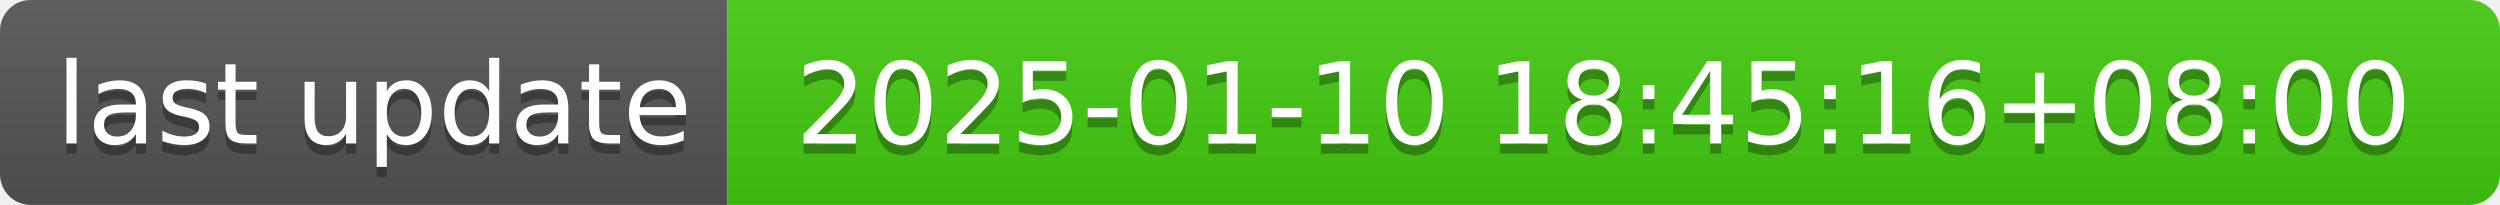
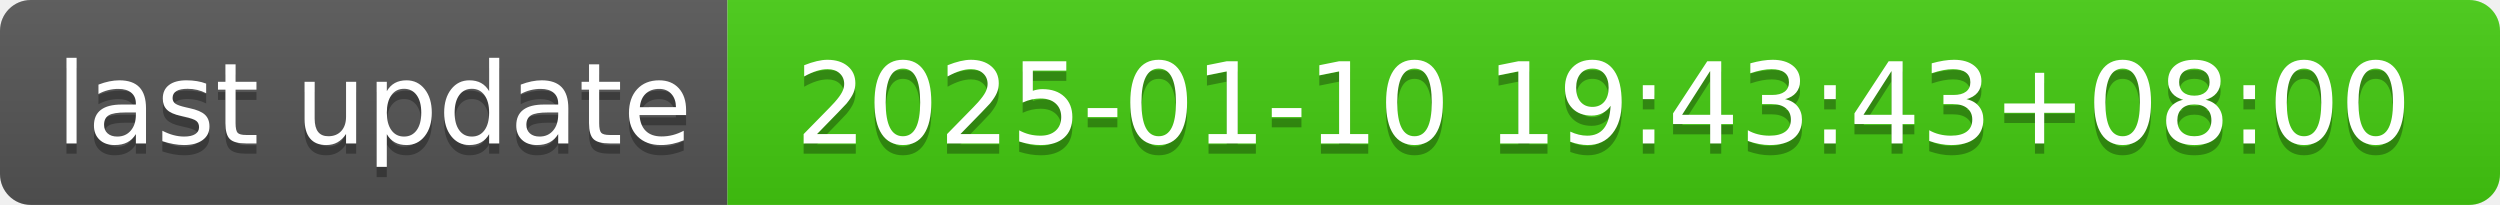
- <svg xmlns="http://www.w3.org/2000/svg" width="244" height="20" role="img" aria-label="last update: 2025-01-10 18:45:16+08:00">
+ <svg xmlns="http://www.w3.org/2000/svg" width="244" height="20" role="img" aria-label="last update: 2025-01-10 19:43:43+08:00">
  <linearGradient id="s" x2="0" y2="100%">
    <stop offset="0" stop-color="#bbb" stop-opacity=".1" />
    <stop offset="1" stop-opacity=".1" />
  </linearGradient>
  <clipPath id="r">
    <rect width="244" height="20" rx="3" fill="#fff" />
  </clipPath>
  <g clip-path="url(#r)">
    <rect width="71" height="20" fill="#555" />
    <rect x="71" width="173" height="20" fill="#4c1" />
    <rect width="244" height="20" fill="url(#s)" />
  </g>
  <g fill="#fff" text-anchor="middle" font-family="Verdana,Geneva,DejaVu Sans,sans-serif" text-rendering="geometricPrecision" font-size="110">
    <text aria-hidden="true" x="365" y="150" fill="#010101" fill-opacity=".3" transform="scale(.1)" textLength="610">last update</text>
    <text x="365" y="140" transform="scale(.1)" fill="#fff" textLength="610">last update</text>
-     <text aria-hidden="true" x="1565" y="150" fill="#010101" fill-opacity=".3" transform="scale(.1)" textLength="1630">2025-01-10 18:45:16+08:00</text>
-     <text x="1565" y="140" transform="scale(.1)" fill="#fff" textLength="1630">2025-01-10 18:45:16+08:00</text>
+     <text aria-hidden="true" x="1565" y="150" fill="#010101" fill-opacity=".3" transform="scale(.1)" textLength="1630">2025-01-10 19:43:43+08:00</text>
+     <text x="1565" y="140" transform="scale(.1)" fill="#fff" textLength="1630">2025-01-10 19:43:43+08:00</text>
  </g>
</svg>
